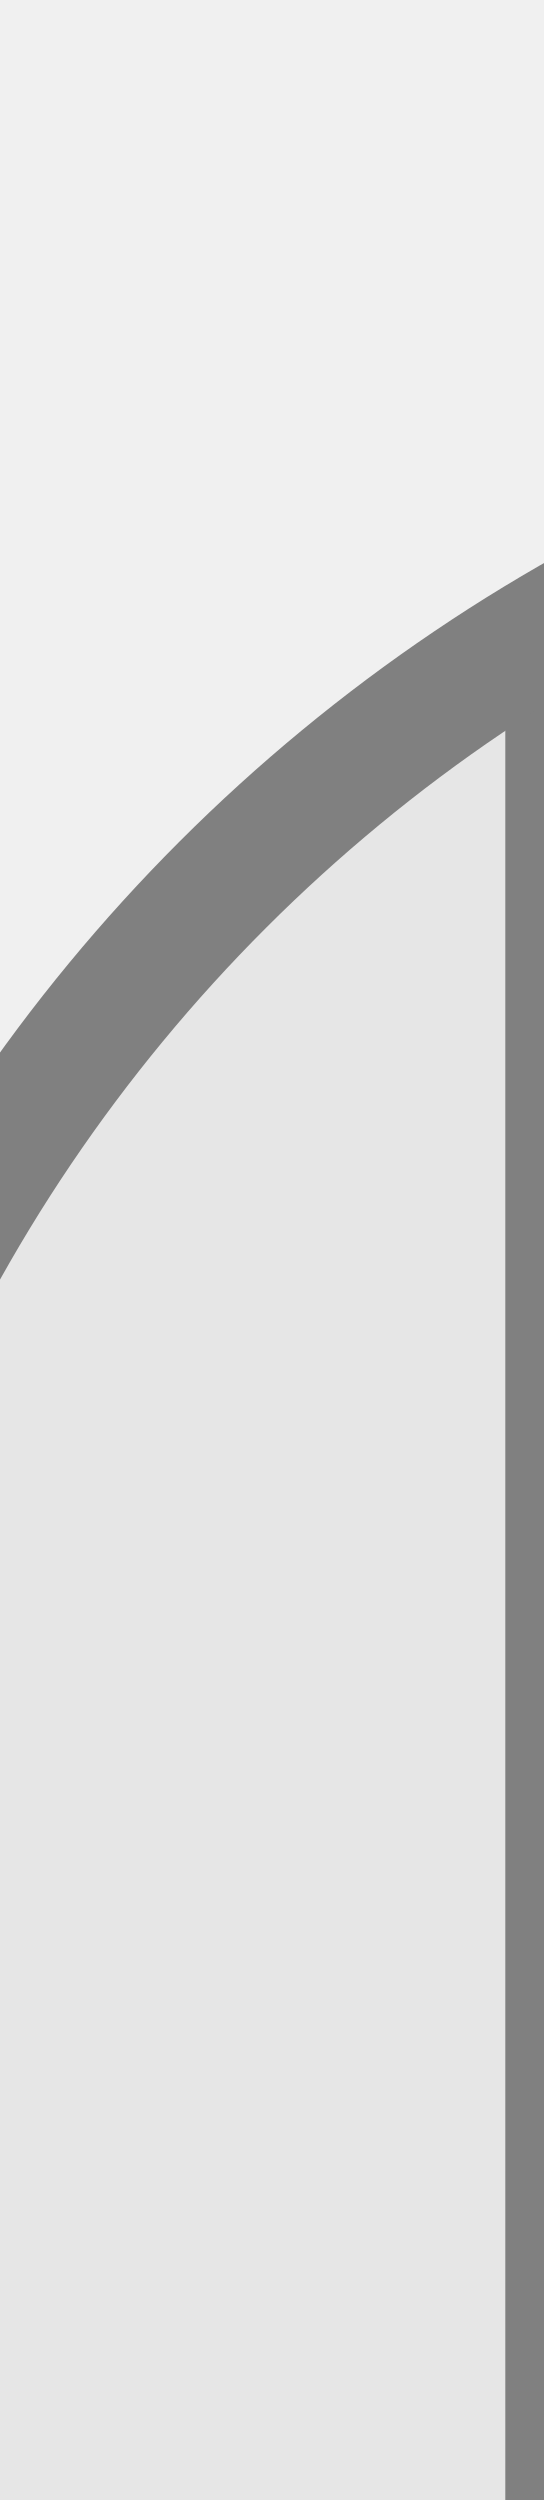
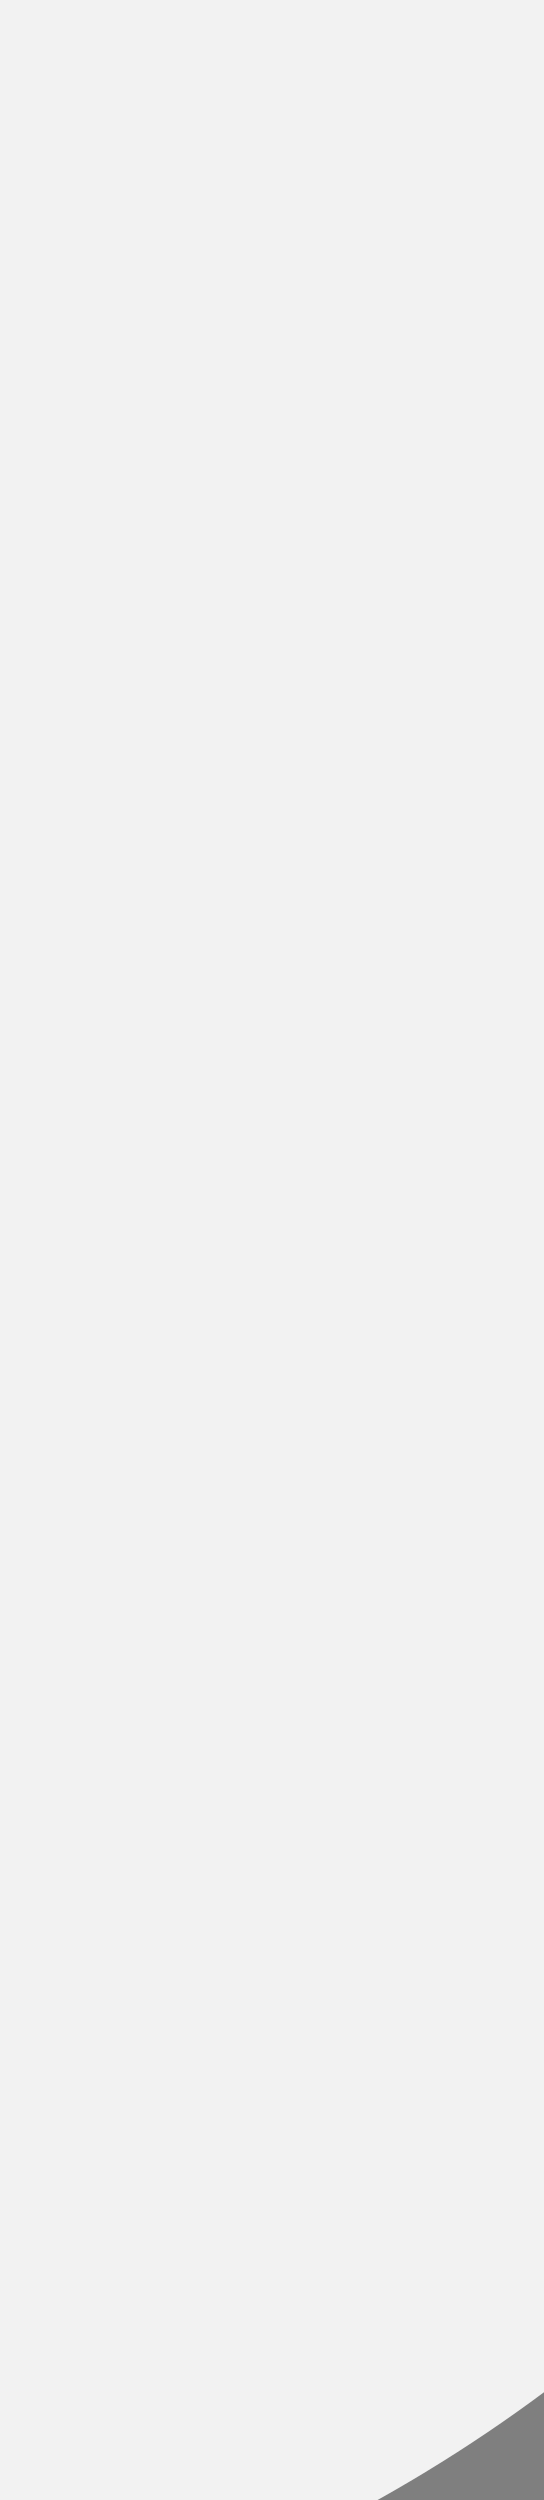
<svg xmlns="http://www.w3.org/2000/svg" width="50" height="230" viewBox="0 0 50 230" preserveAspectRatio="xMidYMid meet">
-   <g transform="translate(25.000 115.000) rotate(90) scale(1.8942) translate(-25.000 -115.000)">
-     <g transform="translate(10.000 10.000) rotate(0) scale(1.423) translate(-10.000 -10.000)">
-       <g transform="translate(117.500 200.000) rotate(0) scale(0.8) translate(-117.500 -200.000)">
-         <g transform="translate(40.000 20.000) rotate(0) scale(1.55) translate(-40.000 -20.000)">
-           <g transform="translate(10.000 20.000) rotate(180) scale(1.55) translate(-10.000 -20.000)">
-             <g transform="translate(10.000 10.000) rotate(90) scale(1.55) translate(-10.000 -10.000)">
-               <defs id="defs1">
-                 <clipPath id="circleClip">
-                   <circle cx="20" cy="20" r="19" id="circle1" />
-                 </clipPath>
-               </defs>
-               <ellipse cx="20" cy="20" fill="#e6e6e6" id="circle2" rx="19" ry="18.583" />
-               <path d="M 39,20 10.5,3.545 10.5,36.455 Z" clip-path="url(#circleClip)" id="path2" style="fill:none;stroke:#808080;stroke-width:1.4;stroke-linecap:butt;stroke-dasharray:none;stroke-opacity:1" />
-               <circle cx="20" cy="20" r="19" fill="none" stroke="#808080" stroke-width="1.4" id="circle3" />
+   <g transform="translate(25.000 115.000) rotate(270) scale(1.18) translate(-25.000 -115.000)">
+     <g transform="translate(40.000 40.000) rotate(0) scale(1.9) translate(-40.000 -40.000)">
+       <g transform="translate(17.500 55.500) rotate(90) scale(1.3623) translate(-17.500 -55.500)">
+         <g transform="translate(40.000 40.000) rotate(0) scale(1.3193) translate(-40.000 -40.000)">
+           <g transform="translate(20.000 10.000) rotate(270) scale(1.7898) translate(-20.000 -10.000)">
+             <g transform="translate(15.500 15.500) rotate(270) scale(1.9) translate(-15.500 -15.500)">
+               <g transform="translate(10.000 12.500) rotate(90) scale(1.5787) translate(-10.000 -12.500)">
+                 <rect x="0" y="0" width="15" height="15" fill="#ffffff" />
+                 <circle cx="7.5" cy="7.5" r="7" fill="#f2f2f2" stroke="#7f7f7f" stroke-width="1" />
+               </g>
            </g>
          </g>
        </g>
      </g>
    </g>
  </g>
</svg>
